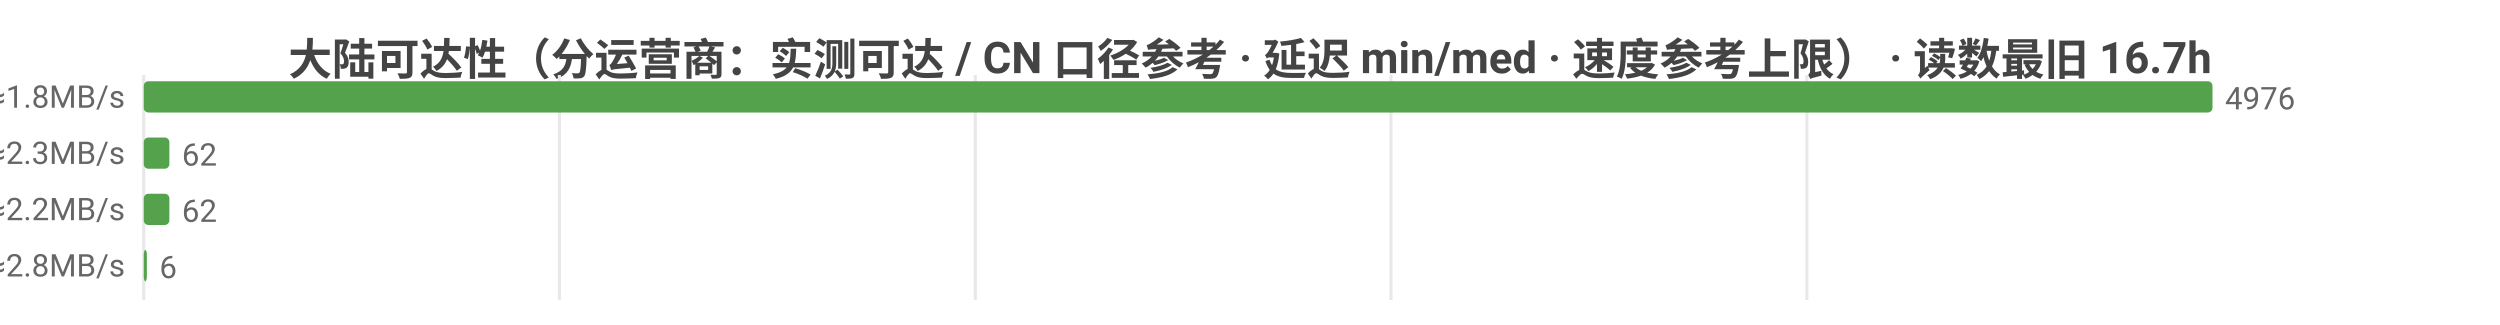
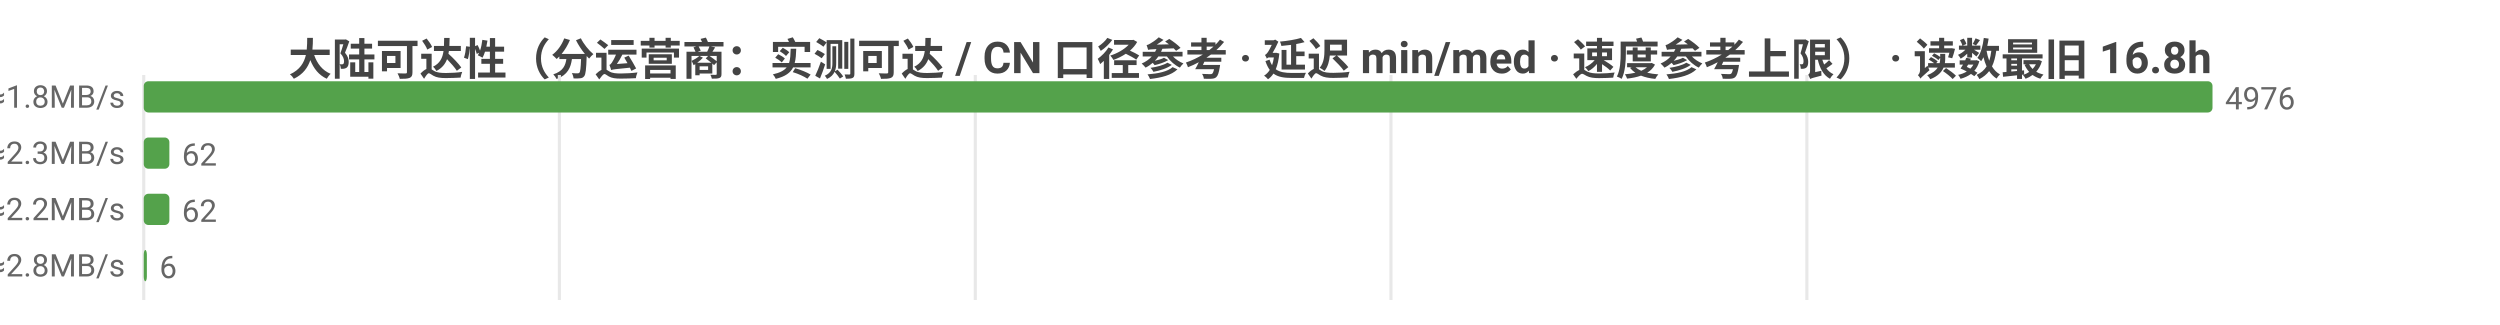
<svg xmlns="http://www.w3.org/2000/svg" width="800" height="104" viewBox="0 0 800 104">
  <rect width="800" height="104" fill="#ffffff" />
  <style>text{font-family:system-ui,-apple-system,'Segoe UI',Roboto,'PingFang SC','Microsoft YaHei','Noto Sans CJK SC',sans-serif}.g{stroke:#e8e8e8;stroke-width:1}.a{stroke:#999;stroke-width:1}.t{font-size:10px;fill:#666}.m{font-size:10px;text-anchor:middle;fill:#666}.e{font-size:10px;text-anchor:end;fill:#666}.l{font-size:11px;fill:#333}.tt{font-size:14px;font-weight:600;text-anchor:middle;fill:#444}.em{font-size:13px;text-anchor:middle;fill:#999}</style>
-   <text class="tt" x="400.0" y="24">大陆可达性（分运营商：实测可达 / CN 口径参考 · 延迟 min/med · 速度参考上限） · 读数最旧 16.7h</text>
+   <text class="tt" x="400.0" y="24">大陆可达性（分运营商：实测可达 / CN 口径参考 · 延迟 min/med · 速度参考上限） · 读数最旧 16.8h</text>
  <line class="g" x1="46" y1="24" x2="46" y2="96" />
  <line class="g" x1="179.0" y1="24" x2="179.0" y2="96" />
  <line class="g" x1="312.1" y1="24" x2="312.1" y2="96" />
  <line class="g" x1="445.1" y1="24" x2="445.1" y2="96" />
  <line class="g" x1="578.2" y1="24" x2="578.2" y2="96" />
  <text class="e" x="40" y="35">中国电信  实测可达 4976/4976 · CN口径 17821  min15/med263ms  ≈1.8MB/s</text>
  <rect x="46" y="26" width="662" height="10" fill="#54a24b" rx="1.5" />
  <text class="t" x="712" y="35">4976</text>
  <text class="e" x="40" y="53">中国联通  实测可达 62/62 · CN口径 17821  min73/med210ms  ≈2.3MB/s</text>
  <rect x="46" y="44" width="8.2" height="10" fill="#54a24b" rx="1.5" />
  <text class="t" x="58.2" y="53">62</text>
  <text class="e" x="40" y="71">中国移动  实测可达 62/62 · CN口径 17821  min43/med218ms  ≈2.2MB/s</text>
  <rect x="46" y="62" width="8.2" height="10" fill="#54a24b" rx="1.5" />
  <text class="t" x="58.2" y="71">62</text>
  <text class="e" x="40" y="89">中国多线  实测可达 6/6 · CN口径 17821  min143/med174ms  ≈2.8MB/s</text>
  <rect x="46" y="80" width="1" height="10" fill="#54a24b" rx="1.5" />
  <text class="t" x="51" y="89">6</text>
</svg>
